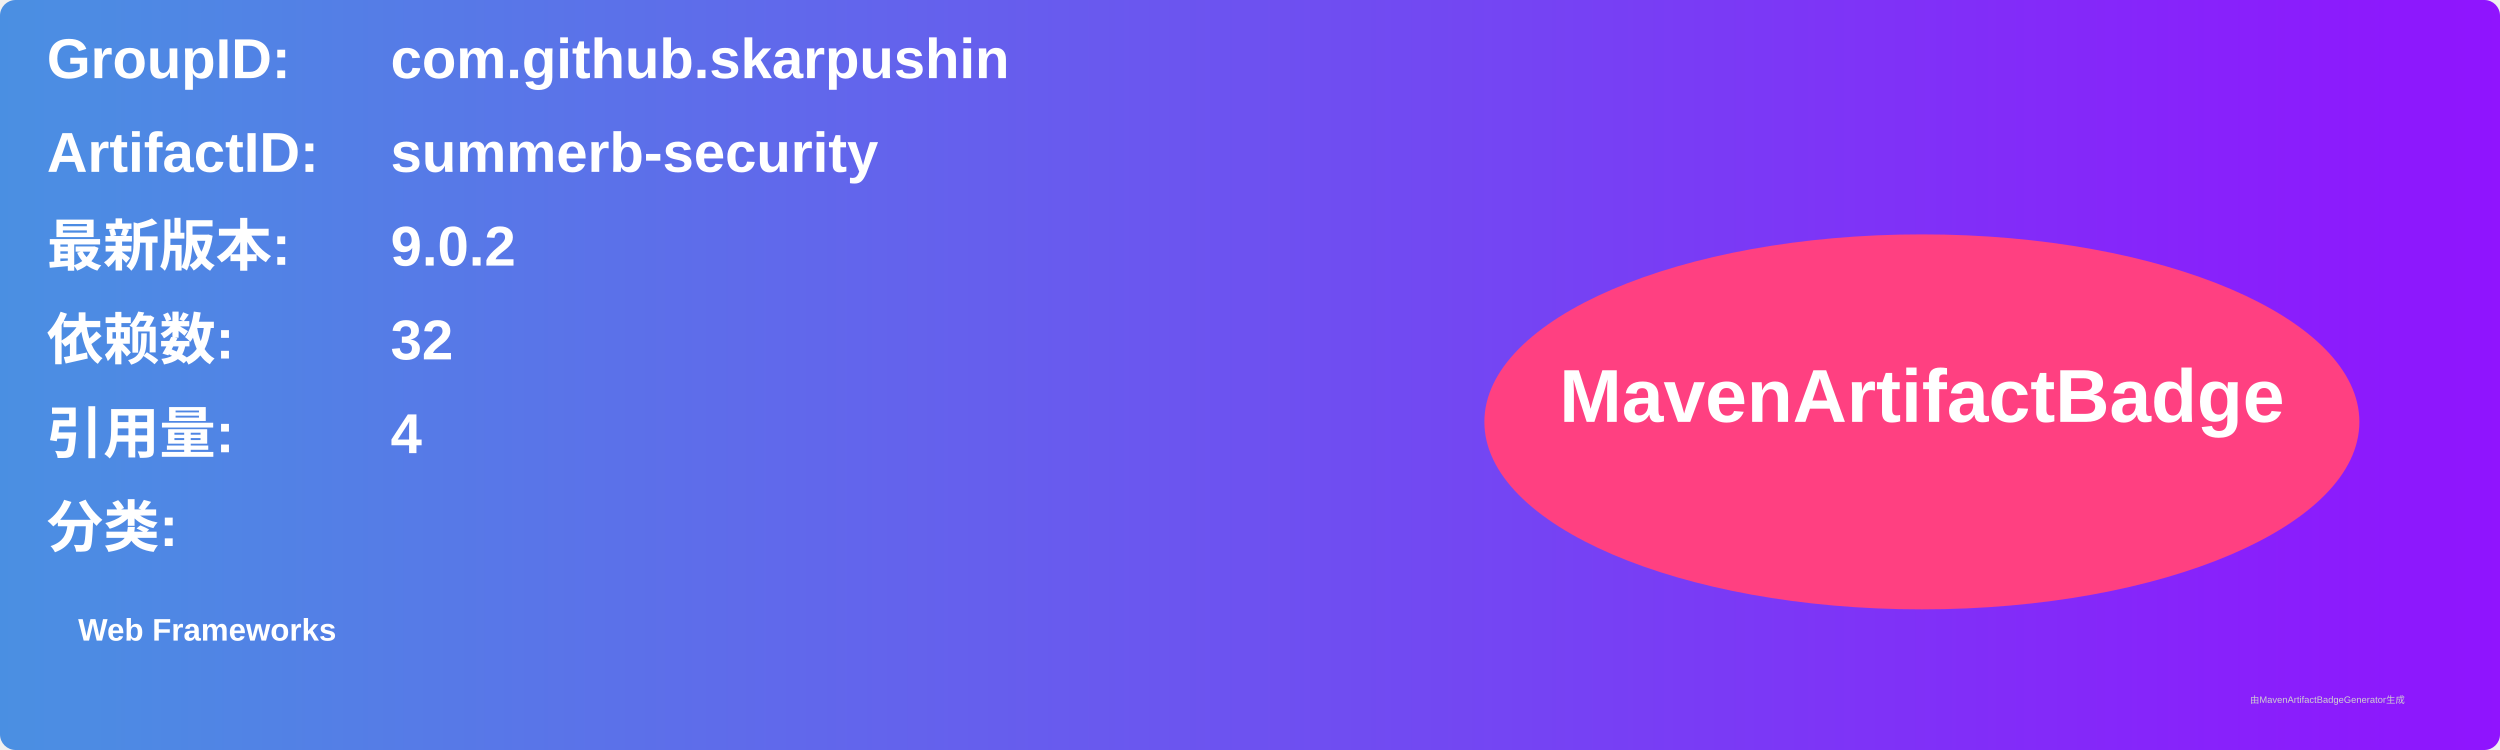
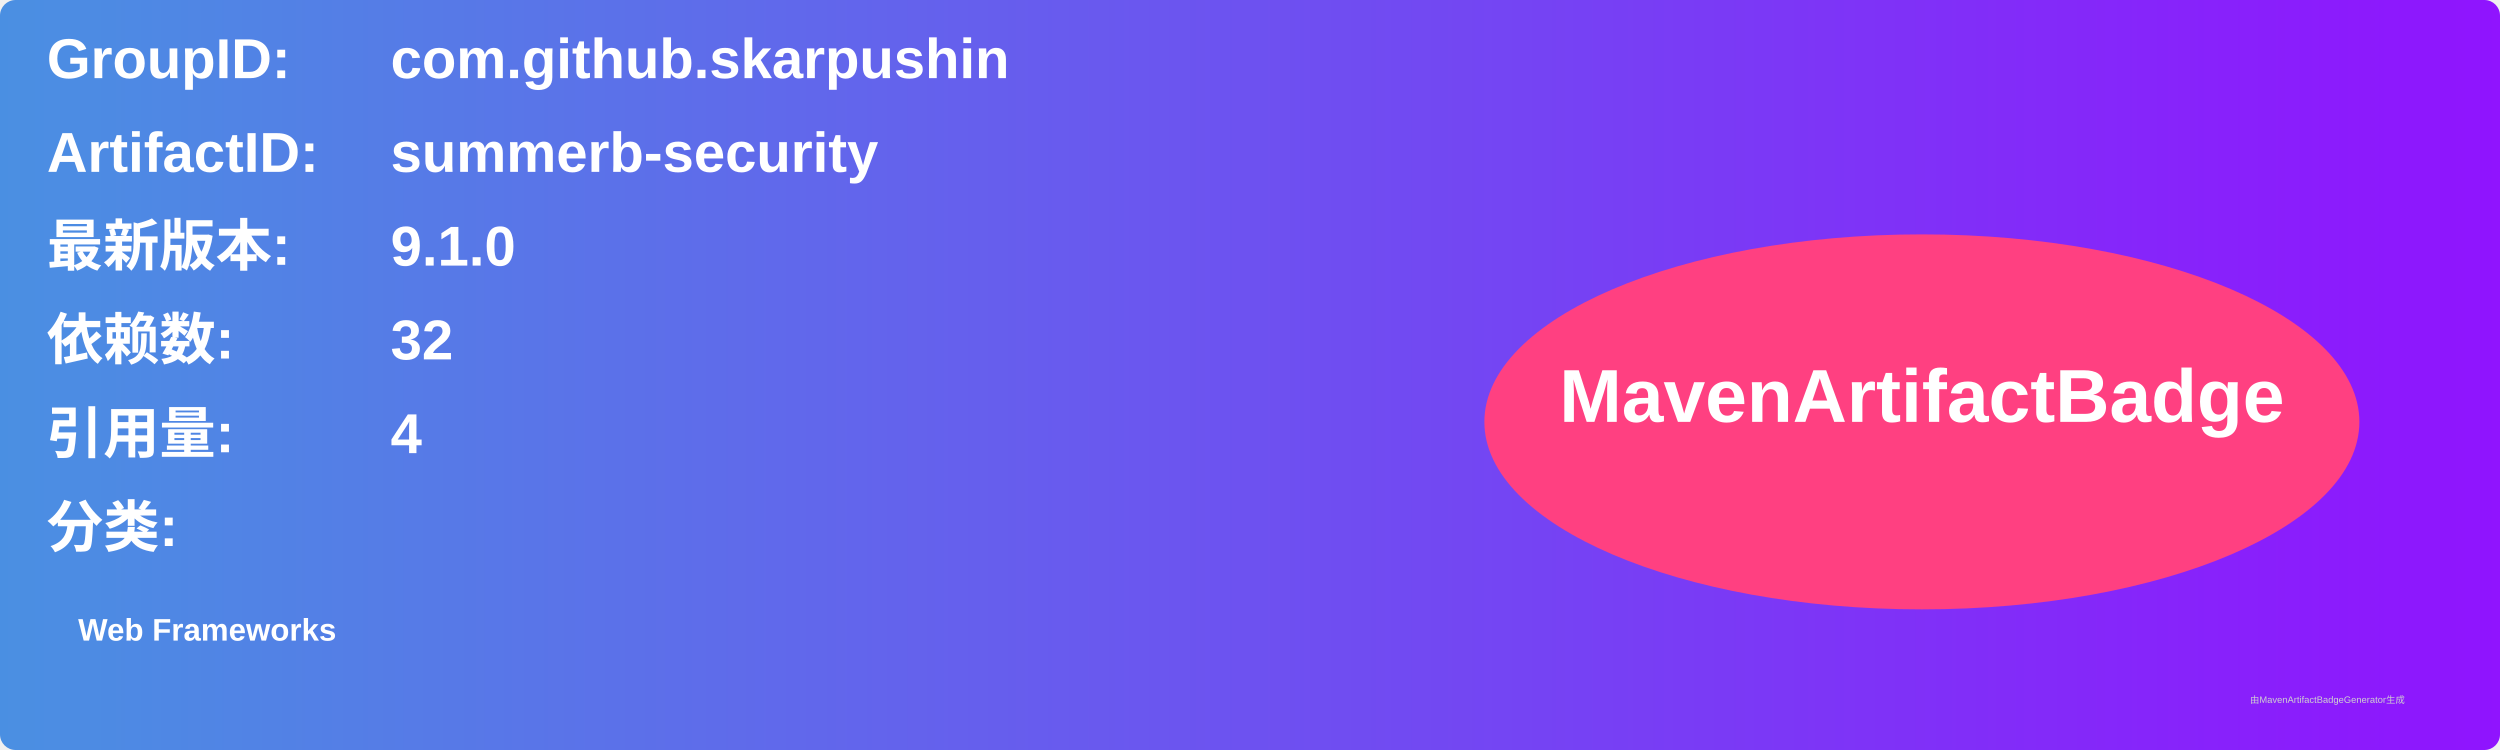
<svg xmlns="http://www.w3.org/2000/svg" width="800" height="240" viewBox="0 0 800 240">
  <linearGradient id="grad" x1="0%" y1="0%" x2="100%" y2="0%">
    <stop offset="0%" stop-color="#4a90e2" />
    <stop offset="100%" stop-color="#9013fe" />
  </linearGradient>
  <rect width="100%" height="100%" rx="5" ry="5" fill="url(#grad)" />
  <g transform="translate(15, 15)">
    <text x="0" y="10" font-family="Arial" font-size="18" fill="white" font-weight="bold" width="260">GroupID:</text>
    <text x="110" y="10" font-family="Arial" font-size="18" fill="white" font-weight="bold" width="460">com.github.skarpushin</text>
    <text x="0" y="40" font-family="Arial" font-size="18" fill="white" font-weight="bold" width="260">ArtifactID:</text>
    <text x="110" y="40" font-family="Arial" font-size="18" fill="white" font-weight="bold" width="460">summerb-security</text>
    <text x="0" y="70" font-family="Arial" font-size="18" fill="white" font-weight="bold">最新版本:</text>
    <text x="110" y="70" font-family="Arial" font-size="18" fill="white" font-weight="bold">
-       <tspan font-weight="bold">9.0.2</tspan>
+       <tspan font-weight="bold">9.1.0</tspan>
    </text>
    <text x="0" y="100" font-family="Arial" font-size="18" fill="white" font-weight="bold">依赖数: </text>
    <text x="110" y="100" font-family="Arial" font-size="18" fill="white">
      <tspan font-weight="bold">32</tspan>
    </text>
    <text x="0" y="130" font-family="Arial" font-size="18" fill="white" font-weight="bold">引用量: </text>
    <text x="110" y="130" font-family="Arial" font-size="18" fill="white">
      <tspan font-weight="bold">4</tspan>
    </text>
    <text x="0" y="160" font-family="Arial" font-size="18" fill="white" font-weight="bold">分类:</text>
    <text x="10" y="190" font-family="Arial" font-size="10" fill="white">
      <tspan font-weight="bold">Web Frameworks</tspan>
    </text>
    <ellipse cx="600" cy="120" rx="140" ry="60" fill="#ff4081" />
    <text x="600" y="120" text-anchor="middle" font-family="Arial" font-size="24" fill="white" font-weight="bold">MavenArtifactBadge</text>
  </g>
  <text x="720" y="225" font-family="Arial" font-size="3" fill="#d0d0d0">由MavenArtifactBadgeGenerator生成</text>
</svg>
